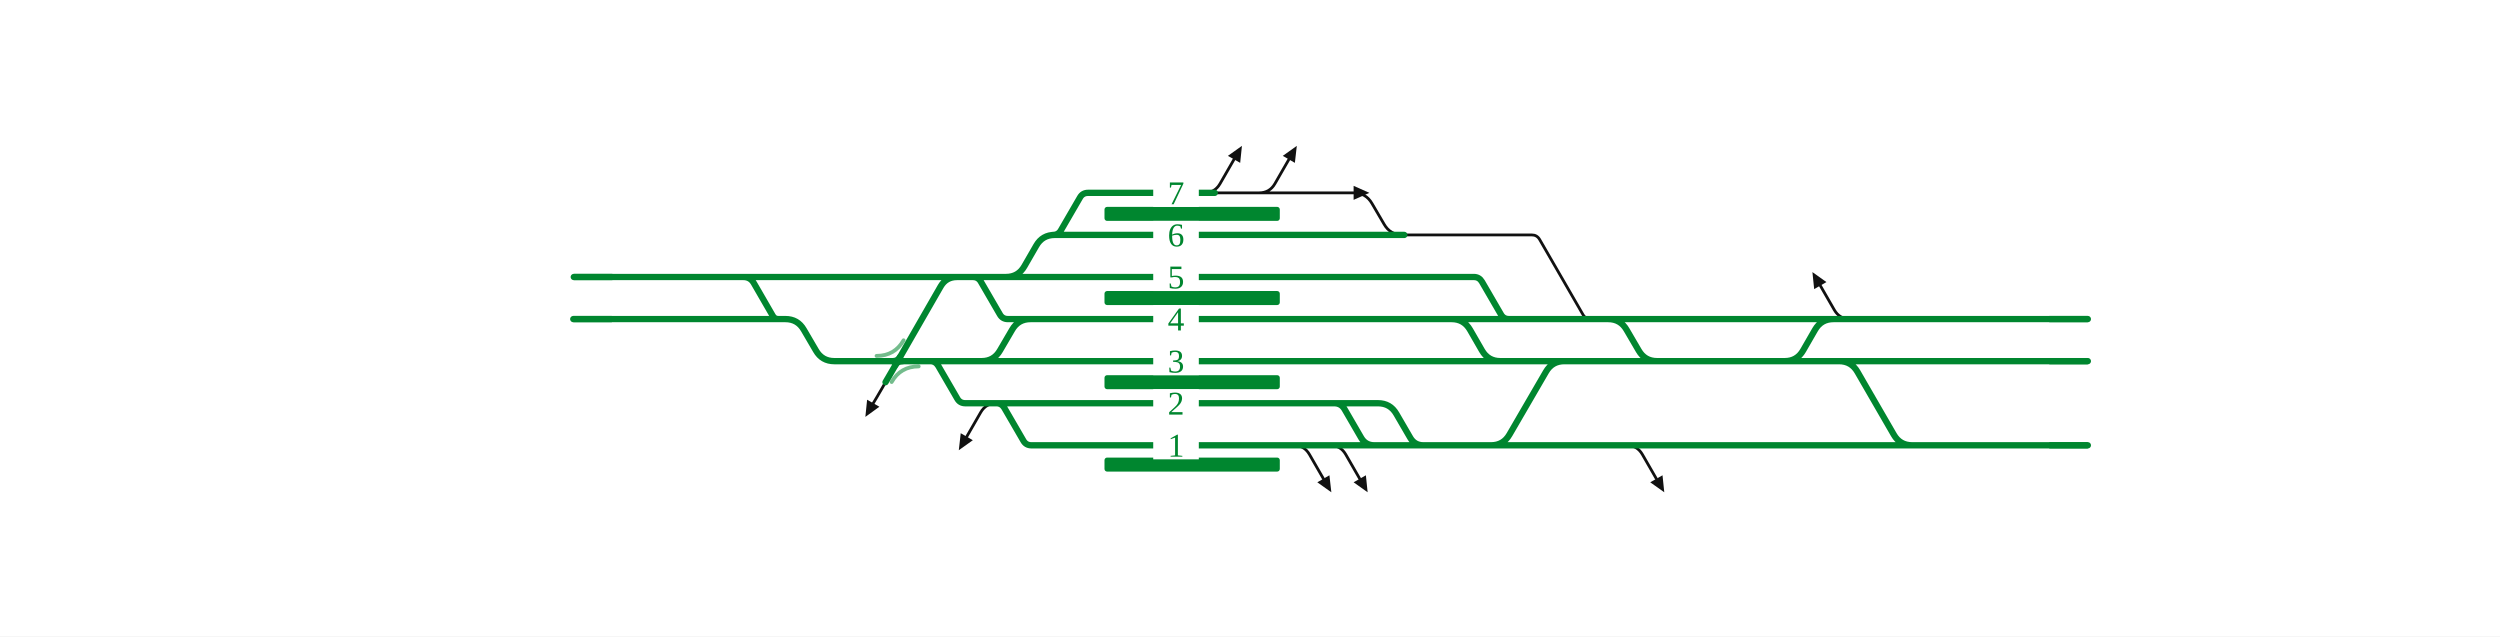
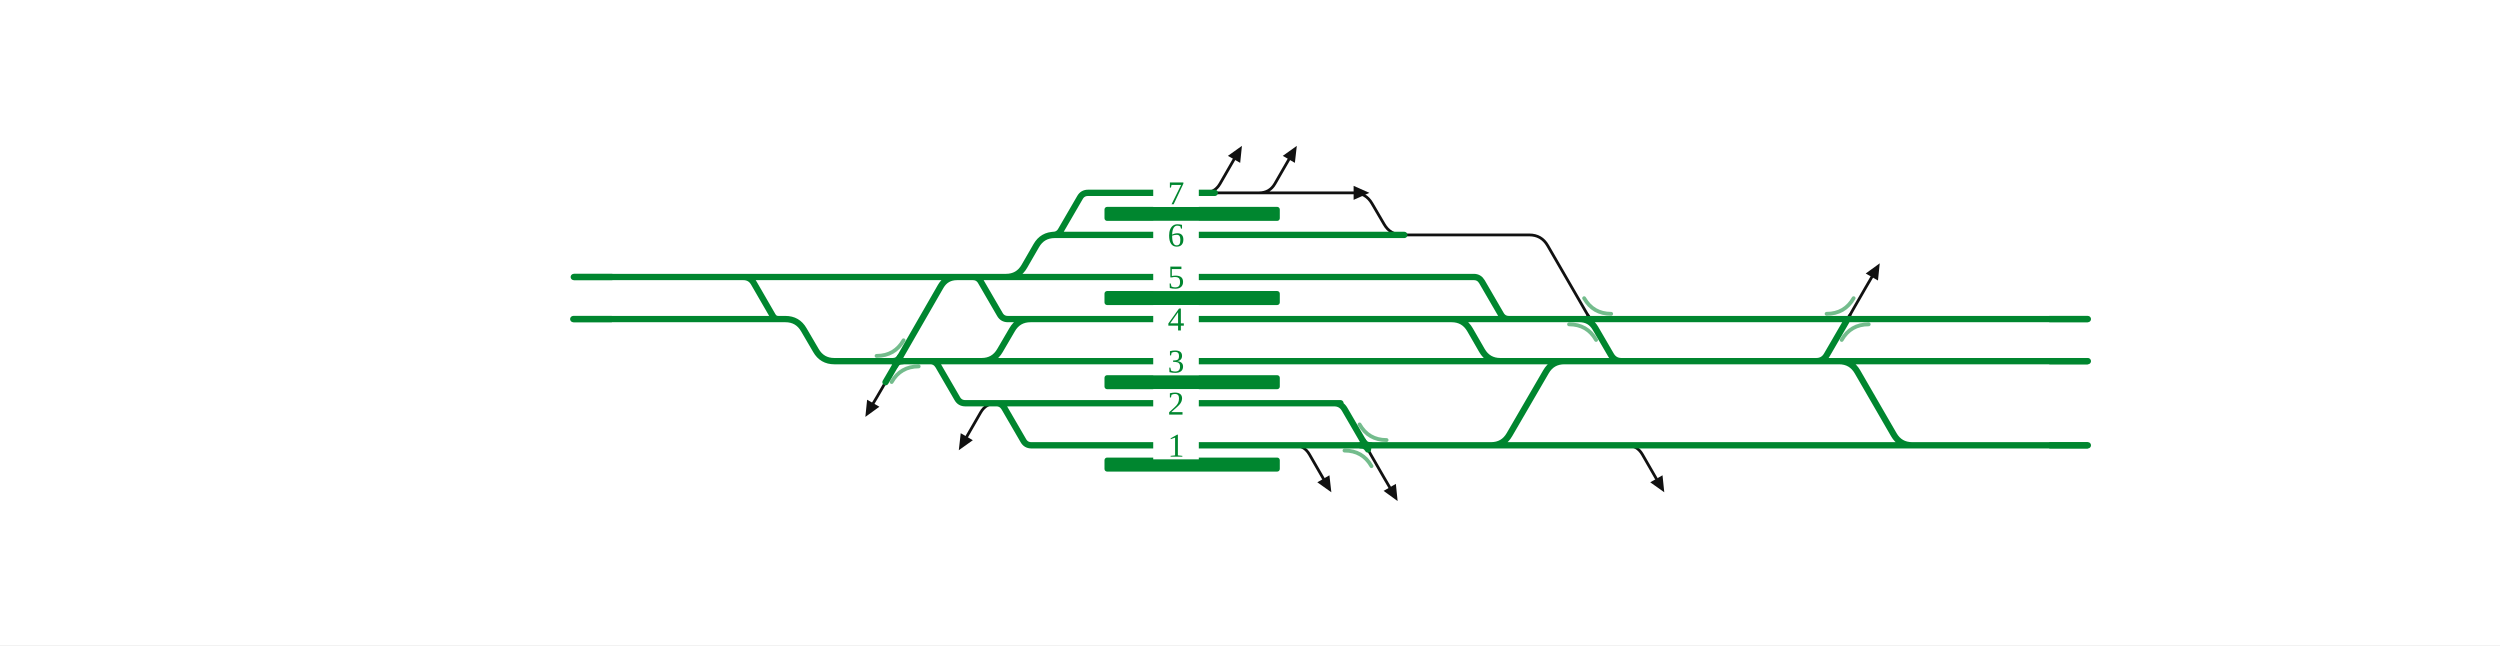
- <svg xmlns="http://www.w3.org/2000/svg" viewBox="0 0 1426 363" width="1426" height="363" font-family="Fira Sans, Source Sans 3, Helvetica, Arial, sans-serif">
+ <svg xmlns="http://www.w3.org/2000/svg" viewBox="0 0 1426 368" width="1426" height="368" font-family="Fira Sans, Source Sans 3, Helvetica, Arial, sans-serif">
  <rect width="100%" height="100%" fill="#fff" />
  <g fill="none" stroke-linecap="round" stroke-linejoin="round">
-     <path d="M724.2,110.0H762.2 M692.9,110.0H724.2 M801.0,134.0H861.7 M861.7,134.0H873.7M873.7,134.0H873.7Q876.7,134.0 878.2,136.6L902.9,179.4Q904.4,182.0 907.4,182.0H907.4 M762.2,110.0H771.1M771.1,110.0H772.1Q779.1,110.0 782.6,116.1L789.5,127.9Q793.0,134.0 800.0,134.0H801.0 M686.9,110.0Q692.9,110.0 695.9,104.8L703.9,90.9 M718.2,110.0Q724.2,110.0 727.2,104.8L735.2,90.9 M927.8,254.0Q933.8,254.0 936.8,259.2L944.8,273.1 M568.4,230.0Q562.4,230.0 559.4,235.2L551.4,249.1 M737.9,254.0Q743.9,254.0 746.9,259.2L754.9,273.1 M758.6,254.0Q764.6,254.0 767.6,259.2L775.6,273.1 M1055.3,182.0Q1049.3,182.0 1046.3,176.8L1038.3,162.9 M505.1,218.0L503.4,221.0Q501.6,224.0 499.9,227.0L498.1,230.0" stroke="#111" stroke-width="1.6" />
-     <path d="M327.3,158.0H351.0 M600.6,134.0H600.6Q603.7,134.0 605.2,131.3L616.0,112.7Q617.5,110.0 620.6,110.0H620.6M620.6,110.0H654.6 M558.9,206.0H578.9 M655.0,206.0H854.8 M558.9,206.0H559.9Q566.9,206.0 570.4,199.9L577.3,188.1Q580.8,182.0 587.8,182.0H588.8 M554.9,158.0H572.8 M600.6,134.0H654.9 M568.3,230.0H568.3Q571.3,230.0 572.9,232.7L583.7,251.3Q585.2,254.0 588.3,254.0H588.3M588.3,254.0H655.1 M655.0,182.0H827.0 M572.8,158.0H573.8Q580.8,158.0 584.3,151.9L591.1,140.1Q594.6,134.0 601.6,134.0H602.6 M428.5,158.0H550.1 M827.0,182.0H860.7 M854.8,206.0H909.3 M568.3,230.0H655.0 M562.4,230.0H568.3 M530.6,206.0H530.6Q533.6,206.0 535.2,208.7L546.0,227.3Q547.5,230.0 550.6,230.0H550.6M550.6,230.0H562.4 M351.0,158.0H402.6 M402.6,158.0H410.6 M554.9,158.0H554.9Q558.0,158.0 559.5,160.7L570.3,179.3Q571.8,182.0 574.9,182.0H574.9M574.9,182.0H586.8 M572.8,158.0H654.9 M1048.0,206.0H1049.0Q1056.0,206.0 1059.5,212.1L1080.2,247.9Q1083.7,254.0 1090.7,254.0H1091.7 M743.9,254.0H764.6 M764.6,254.0H792.5 M848.9,254.0H850.5Q857.5,254.0 861.0,247.9L881.8,212.1Q885.3,206.0 892.3,206.0H909.3 M860.7,182.0H861.7 M861.7,182.0H907.4 M827.0,182.0H828.0Q835.0,182.0 838.5,188.1L845.3,199.9Q848.8,206.0 855.8,206.0H856.8 M792.5,254.0H796.5 M848.9,254.0H933.8 M933.8,254.0H1089.7 M955.1,206.0H1010.1 M907.4,182.0H908.7 M908.7,182.0H1049.3 M1049.3,182.0H1053.7 M1010.1,206.0H1048.0 M530.6,206.0H558.9 M410.6,158.0H428.5 M488.2,206.0H500.6 M842.9,254.0H848.9 M719.4,254.0H743.9 M719.3,230.0H764.6 M828.8,158.0H840.7M840.7,158.0H840.7Q843.7,158.0 845.3,160.7L856.1,179.3Q857.6,182.0 860.7,182.0H860.7 M654.6,110.0H692.9 M654.9,134.0H801.0 M654.9,158.0H828.8 M586.8,182.0H655.0 M578.9,206.0H655.0 M655.0,230.0H719.3 M655.1,254.0H719.4 M1089.7,254.0H1190.9 M1048.0,206.0H1190.9 M1053.7,182.0H1058.0 M1058.0,182.0H1190.9 M796.5,254.0H842.9 M550.1,158.0H554.9 M518.0,206.0H530.6 M500.6,206.0H518.0 M909.3,206.0H955.1 M1010.1,206.0L1018.0,206.0Q1025.0,206.0 1028.5,199.9L1035.3,188.1Q1038.8,182.0 1045.8,182.0L1053.7,182.0 M907.4,182.0L917.3,182.0Q924.3,182.0 927.8,188.1L934.7,199.9Q938.2,206.0 945.2,206.0L955.1,206.0 M327.0,182.0L448.0,182.0Q455.0,182.0 458.5,188.1L465.4,199.9Q468.9,206.0 475.9,206.0L490.0,206.0 M420.0,158.0L424.0,158.0Q428.0,158.0 430.0,161.5L440.8,180.2Q441.9,182.0 443.9,182.0L446.0,182.0 M552.0,158.0L545.9,158.0Q539.7,158.0 536.6,163.3L515.5,200.0Q512.0,206.0 508.6,212.0L505.1,218.0 M757.0,230.0L761.0,230.0Q765.0,230.0 767.0,233.5L776.4,249.7Q778.9,254.0 783.9,254.0L788.9,254.0 M765.0,230.0L786.0,230.0Q793.0,230.0 796.5,236.1L804.4,249.7Q806.9,254.0 811.9,254.0L816.9,254.0" stroke="#00862f" stroke-width="3.6" />
+     <path d="M724.2,110.0H762.2 M692.9,110.0H724.2 M762.2,110.0H771.1M771.1,110.0H772.1Q779.1,110.0 782.6,116.1L789.5,127.9Q793.0,134.0 800.0,134.0H801.0 M686.9,110.0Q692.9,110.0 695.9,104.8L703.9,90.9 M718.2,110.0Q724.2,110.0 727.2,104.8L735.2,90.9 M927.8,254.0Q933.8,254.0 936.8,259.2L944.8,273.1 M568.4,230.0Q562.4,230.0 559.4,235.2L551.4,249.1 M737.9,254.0Q743.9,254.0 746.9,259.2L754.9,273.1 M505.1,218.0L503.4,221.0Q501.6,224.0 499.9,227.0L498.1,230.0 M778.9,254.0L782.3,260.0Q785.8,266.0 789.2,272.0L792.7,278.0 M801.0,134.0L872.3,134.0Q879.3,134.0 882.8,140.1L907.0,182.0 M1053.9,182.0L1057.3,176.0Q1060.8,170.0 1064.2,164.0L1067.7,158.0" stroke="#111" stroke-width="1.6" />
+     <path d="M905.6,179.6Q907.0,182.0 909.8,182.0" fill="none" stroke="#111" stroke-width="1.6" stroke-linecap="round" />
+     <path d="M904.2,182.0Q907.0,182.0 908.4,184.4" fill="none" stroke="#111" stroke-width="1.6" stroke-linecap="round" />
+     <path d="M1051.1,182.0Q1053.9,182.0 1055.3,179.6" fill="none" stroke="#111" stroke-width="1.6" stroke-linecap="round" />
+     <path d="M1056.7,182.0Q1053.9,182.0 1052.5,184.4" fill="none" stroke="#111" stroke-width="1.6" stroke-linecap="round" />
+     <path d="M327.3,158.0H351.0 M600.6,134.0H600.6Q603.7,134.0 605.2,131.3L616.0,112.7Q617.5,110.0 620.6,110.0H620.6M620.6,110.0H654.6 M558.9,206.0H578.9 M655.0,206.0H854.8 M558.9,206.0H559.9Q566.9,206.0 570.4,199.9L577.3,188.1Q580.8,182.0 587.8,182.0H588.8 M554.9,158.0H572.8 M600.6,134.0H654.9 M568.3,230.0H568.3Q571.3,230.0 572.9,232.7L583.7,251.3Q585.2,254.0 588.3,254.0H588.3M588.3,254.0H655.1 M655.0,182.0H827.0 M572.8,158.0H573.8Q580.8,158.0 584.3,151.9L591.1,140.1Q594.6,134.0 601.6,134.0H602.6 M428.5,158.0H550.1 M827.0,182.0H860.7 M854.8,206.0H909.3 M568.3,230.0H655.0 M562.4,230.0H568.3 M530.6,206.0H530.6Q533.6,206.0 535.2,208.7L546.0,227.3Q547.5,230.0 550.6,230.0H550.6M550.6,230.0H562.4 M351.0,158.0H402.6 M402.6,158.0H410.6 M554.9,158.0H554.9Q558.0,158.0 559.5,160.7L570.3,179.3Q571.8,182.0 574.9,182.0H574.9M574.9,182.0H586.8 M572.8,158.0H654.9 M1048.0,206.0H1049.0Q1056.0,206.0 1059.5,212.1L1080.2,247.9Q1083.7,254.0 1090.7,254.0H1091.7 M743.9,254.0H764.6 M764.6,254.0H792.5 M848.9,254.0H850.5Q857.5,254.0 861.0,247.9L881.8,212.1Q885.3,206.0 892.3,206.0H909.3 M860.7,182.0H861.7 M861.7,182.0H907.4 M827.0,182.0H828.0Q835.0,182.0 838.5,188.1L845.3,199.9Q848.8,206.0 855.8,206.0H856.8 M792.5,254.0H796.5 M848.9,254.0H933.8 M933.8,254.0H1089.7 M955.1,206.0H1010.1 M907.4,182.0H908.7 M908.7,182.0H1049.3 M1049.3,182.0H1053.7 M1010.1,206.0H1048.0 M530.6,206.0H558.9 M410.6,158.0H428.5 M488.2,206.0H500.6 M842.9,254.0H848.9 M719.4,254.0H743.9 M719.3,230.0H764.6 M828.8,158.0H840.7M840.7,158.0H840.7Q843.7,158.0 845.3,160.7L856.1,179.3Q857.6,182.0 860.7,182.0H860.7 M654.6,110.0H692.9 M654.9,134.0H801.0 M654.9,158.0H828.8 M586.8,182.0H655.0 M578.9,206.0H655.0 M655.0,230.0H719.3 M655.1,254.0H719.4 M1089.7,254.0H1190.9 M1048.0,206.0H1190.9 M1053.7,182.0H1058.0 M1058.0,182.0H1190.9 M796.5,254.0H842.9 M550.1,158.0H554.9 M518.0,206.0H530.6 M500.6,206.0H518.0 M909.3,206.0H955.1 M327.0,182.0L448.0,182.0Q455.0,182.0 458.5,188.1L465.4,199.9Q468.9,206.0 475.9,206.0L490.0,206.0 M420.0,158.0L424.0,158.0Q428.0,158.0 430.0,161.5L440.8,180.2Q441.9,182.0 443.9,182.0L446.0,182.0 M552.0,158.0L545.9,158.0Q539.7,158.0 536.6,163.3L515.5,200.0Q512.0,206.0 508.6,212.0L505.1,218.0 M757.0,230.0L761.0,230.0Q765.0,230.0 767.0,233.5L778.9,254.0 M901.0,182.0Q907.0,182.0 910.0,187.2L918.9,202.5Q920.9,206.0 924.9,206.0L928.9,206.0 M1032.0,206.0L1036.0,206.0Q1040.0,206.0 1042.0,202.5L1053.9,182.0" stroke="#00862f" stroke-width="3.6" />
    <path d="M509.2,206.0Q512.0,206.0 513.4,203.6" fill="none" stroke="#00862f" stroke-width="3.6" stroke-linecap="round" />
    <path d="M514.8,206.0Q512.0,206.0 510.6,208.4" fill="none" stroke="#00862f" stroke-width="3.6" stroke-linecap="round" />
+     <path d="M777.5,251.6Q778.9,254.0 781.7,254.0" fill="none" stroke="#00862f" stroke-width="3.6" stroke-linecap="round" />
+     <path d="M776.1,254.0Q778.9,254.0 780.3,256.4" fill="none" stroke="#00862f" stroke-width="3.6" stroke-linecap="round" />
  </g>
  <rect x="630.0" y="261.0" width="100.0" height="8" rx="1.5" fill="#00862f" />
  <rect x="630.0" y="214.0" width="100.0" height="8" rx="1.5" fill="#00862f" />
  <rect x="630.0" y="166.0" width="100.0" height="8" rx="1.5" fill="#00862f" />
  <rect x="630.0" y="118.0" width="100.0" height="8" rx="1.5" fill="#00862f" />
  <path d="M500.0,203.0Q510.3,203.0 515.4,194.1" fill="none" stroke="#00862f" stroke-opacity="0.55" stroke-width="2.2" stroke-linecap="round" />
  <path d="M524.0,209.0Q513.7,209.0 508.6,217.9" fill="none" stroke="#00862f" stroke-opacity="0.55" stroke-width="2.2" stroke-linecap="round" />
+   <path d="M775.5,242.1Q780.6,251.0 790.9,251.0" fill="none" stroke="#00862f" stroke-opacity="0.55" stroke-width="2.2" stroke-linecap="round" />
+   <path d="M766.9,257.0Q777.2,257.0 782.3,265.9" fill="none" stroke="#00862f" stroke-opacity="0.55" stroke-width="2.2" stroke-linecap="round" />
+   <path d="M903.6,170.1Q908.7,179.0 919.0,179.0" fill="none" stroke="#00862f" stroke-opacity="0.55" stroke-width="2.2" stroke-linecap="round" />
+   <path d="M895.0,185.0Q905.3,185.0 910.4,193.9" fill="none" stroke="#00862f" stroke-opacity="0.55" stroke-width="2.2" stroke-linecap="round" />
+   <path d="M1041.9,179.0Q1052.2,179.0 1057.3,170.1" fill="none" stroke="#00862f" stroke-opacity="0.55" stroke-width="2.2" stroke-linecap="round" />
+   <path d="M1065.9,185.0Q1055.6,185.0 1050.5,193.9" fill="none" stroke="#00862f" stroke-opacity="0.55" stroke-width="2.2" stroke-linecap="round" />
  <path d="M708.4,83.2L707.4,92.9L700.4,88.9Z" fill="#111" />
  <path d="M739.7,83.2L738.6,92.9L731.7,88.9Z" fill="#111" />
  <path d="M949.3,280.8L941.3,275.1L948.3,271.1Z" fill="#111" />
  <path d="M546.9,256.8L548.0,247.1L554.9,251.1Z" fill="#111" />
  <path d="M759.4,280.8L751.4,275.1L758.3,271.1Z" fill="#111" />
-   <path d="M780.1,280.8L772.1,275.1L779.1,271.1Z" fill="#111" />
-   <path d="M1033.8,155.2L1041.8,160.9L1034.8,164.9Z" fill="#111" />
  <path d="M493.6,237.8L494.6,228.0L501.6,232.0Z" fill="#111" />
+   <path d="M797.2,285.8L789.2,280.0L796.2,276.0Z" fill="#111" />
+   <path d="M1072.2,150.2L1071.2,160.0L1064.2,156.0Z" fill="#111" />
  <path d="M772.1,106.0L781.1,110.0L772.1,114.0Z" fill="#111" />
  <rect x="657.8" y="150.0" width="26" height="16" fill="#fff" />
  <text x="670.8" y="164.5" font-size="19" text-anchor="middle" fill="#00862f">5</text>
  <rect x="657.8" y="102.0" width="26" height="16" fill="#fff" />
  <text x="670.8" y="116.5" font-size="19" text-anchor="middle" fill="#00862f">7</text>
  <rect x="657.8" y="198.0" width="26" height="16" fill="#fff" />
  <text x="670.8" y="212.5" font-size="19" text-anchor="middle" fill="#00862f">3</text>
  <rect x="657.8" y="126.0" width="26" height="16" fill="#fff" />
  <text x="670.8" y="140.5" font-size="19" text-anchor="middle" fill="#00862f">6</text>
  <rect x="657.8" y="246.0" width="26" height="16" fill="#fff" />
  <text x="670.8" y="260.5" font-size="19" text-anchor="middle" fill="#00862f">1</text>
  <rect x="657.8" y="174.0" width="26" height="16" fill="#fff" />
  <text x="670.8" y="188.5" font-size="19" text-anchor="middle" fill="#00862f">4</text>
  <rect x="657.8" y="222.0" width="26" height="16" fill="#fff" />
  <text x="670.8" y="236.5" font-size="19" text-anchor="middle" fill="#00862f">2</text>
  <path d="M349.3,158.0H327.3" stroke="#00862f" stroke-width="3.6" fill="none" />
  <path d="M349.0,182.0H327.0" stroke="#00862f" stroke-width="3.6" fill="none" />
  <path d="M1168.9,254.0H1190.9" stroke="#00862f" stroke-width="3.6" fill="none" />
  <path d="M1168.9,206.0H1190.9" stroke="#00862f" stroke-width="3.6" fill="none" />
  <path d="M1168.9,182.0H1190.9" stroke="#00862f" stroke-width="3.6" fill="none" />
</svg>
